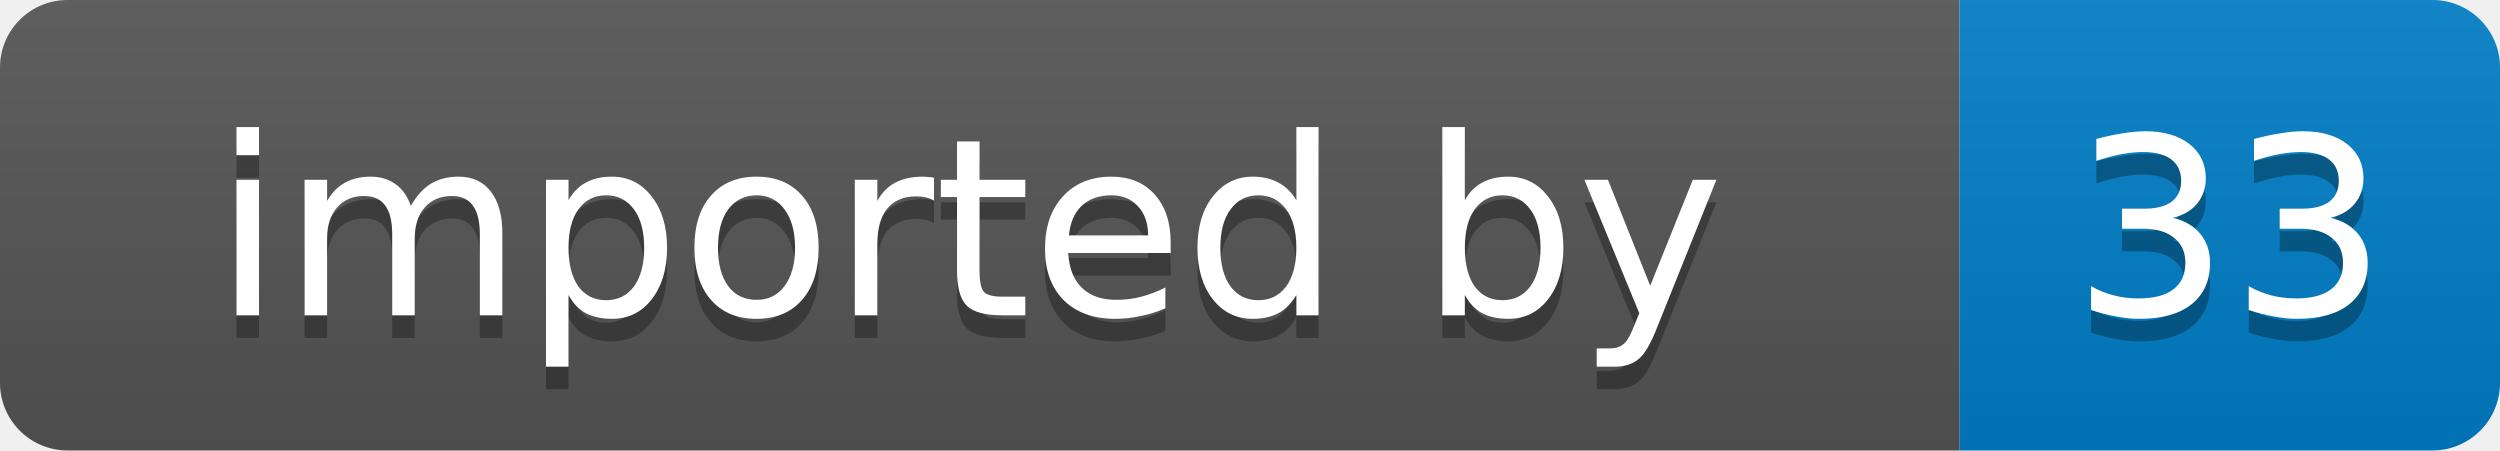
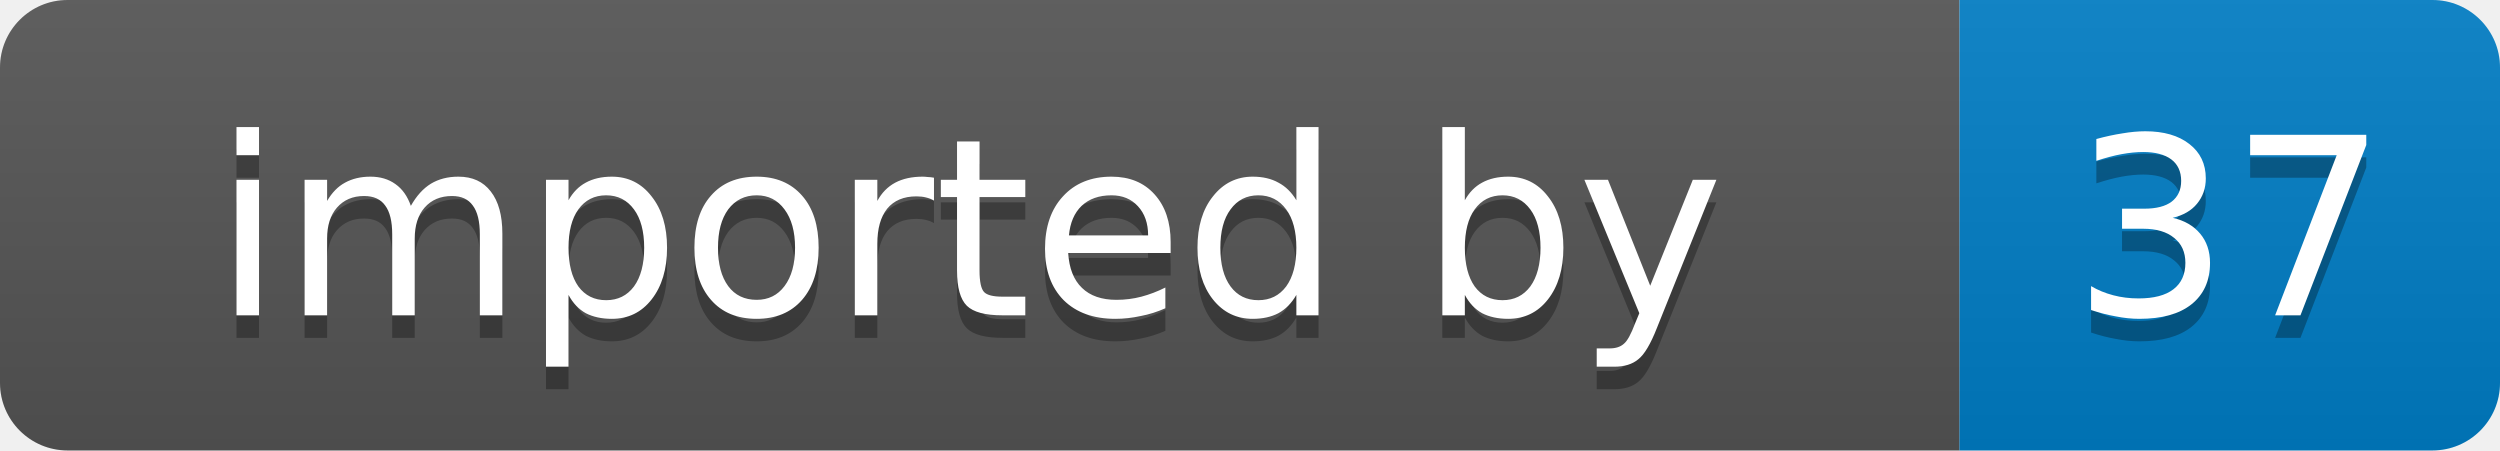
- <svg xmlns="http://www.w3.org/2000/svg" width="111" height="20" role="img" aria-label="imported by: 33">
+ <svg xmlns="http://www.w3.org/2000/svg" width="111" height="20" role="img" aria-label="imported by: 37">
  <linearGradient id="s" x2="0" y2="100%">
    <stop offset="0" stop-color="#bbb" stop-opacity=".1" />
    <stop offset="1" stop-opacity=".1" />
  </linearGradient>
  <clipPath id="r">
    <rect width="111" height="20" rx="3" fill="#fff" />
  </clipPath>
  <g clip-path="url(#r)">
    <rect width="87" height="20" fill="#555" />
    <rect x="87" width="24" height="20" fill="#007ec6" />
    <rect width="111" height="20" fill="url(#s)" />
  </g>
  <g fill="#fff" text-anchor="middle" font-family="Verdana,Geneva,DejaVu Sans,sans-serif" font-size="11">
    <text x="43" y="15" fill="#010101" fill-opacity=".3">imported by</text>
    <text x="43" y="14">imported by</text>
-     <text x="99" y="15" fill="#010101" fill-opacity=".3">33</text>
-     <text x="99" y="14">33</text>
+     <text x="99" y="15" fill="#010101" fill-opacity=".3">37</text>
+     <text x="99" y="14">37</text>
  </g>
</svg>
